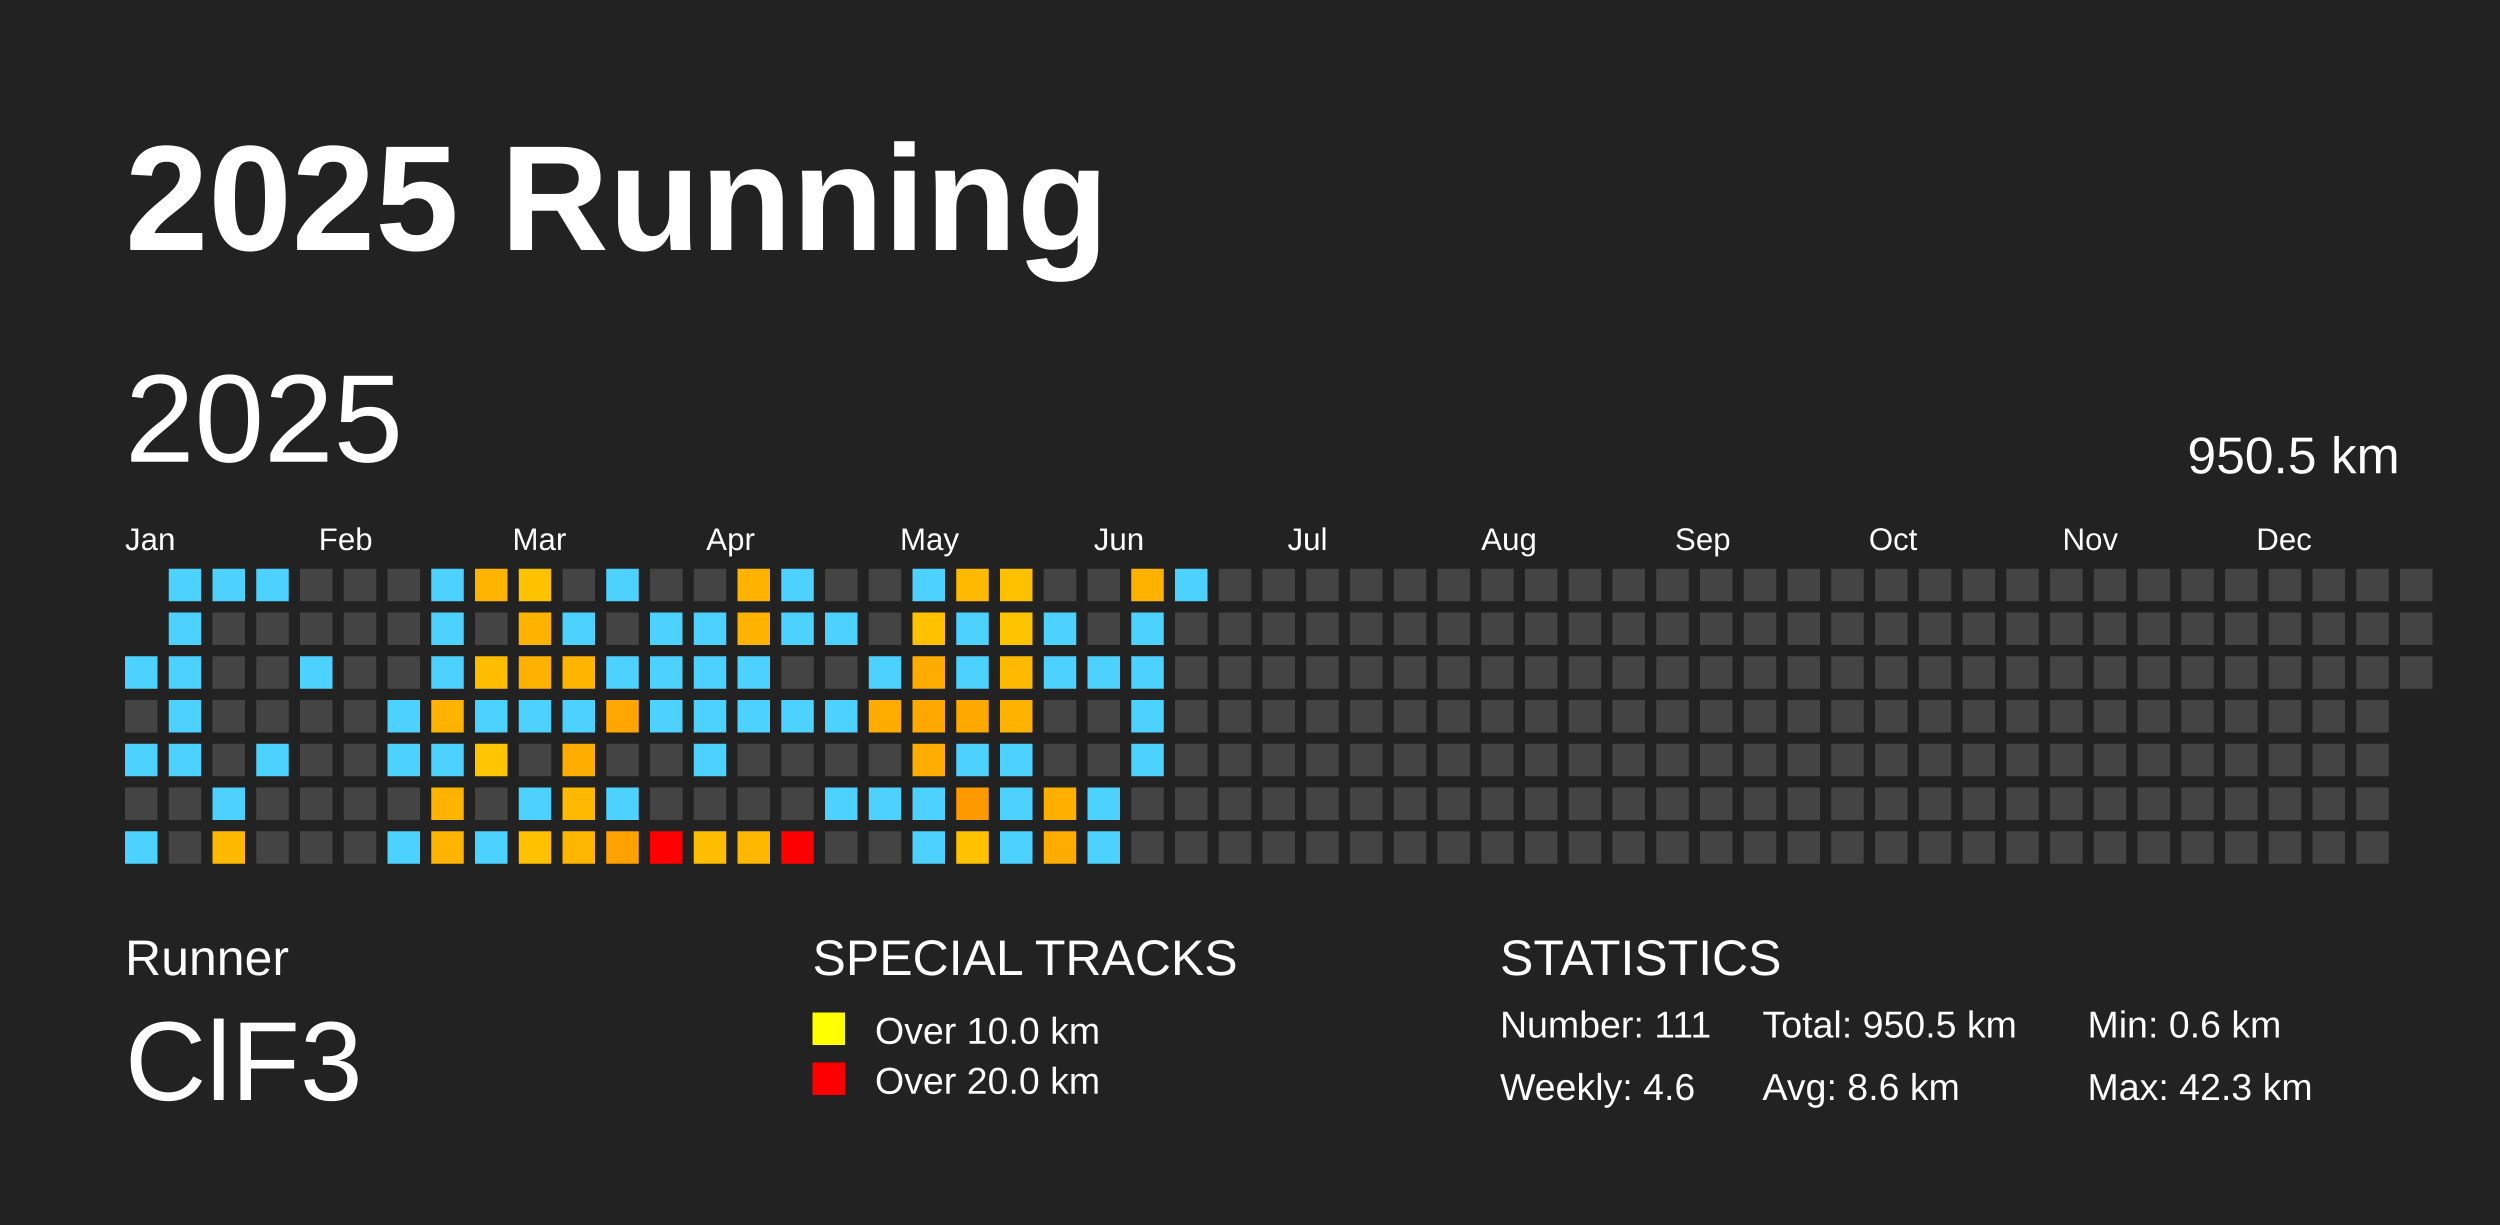
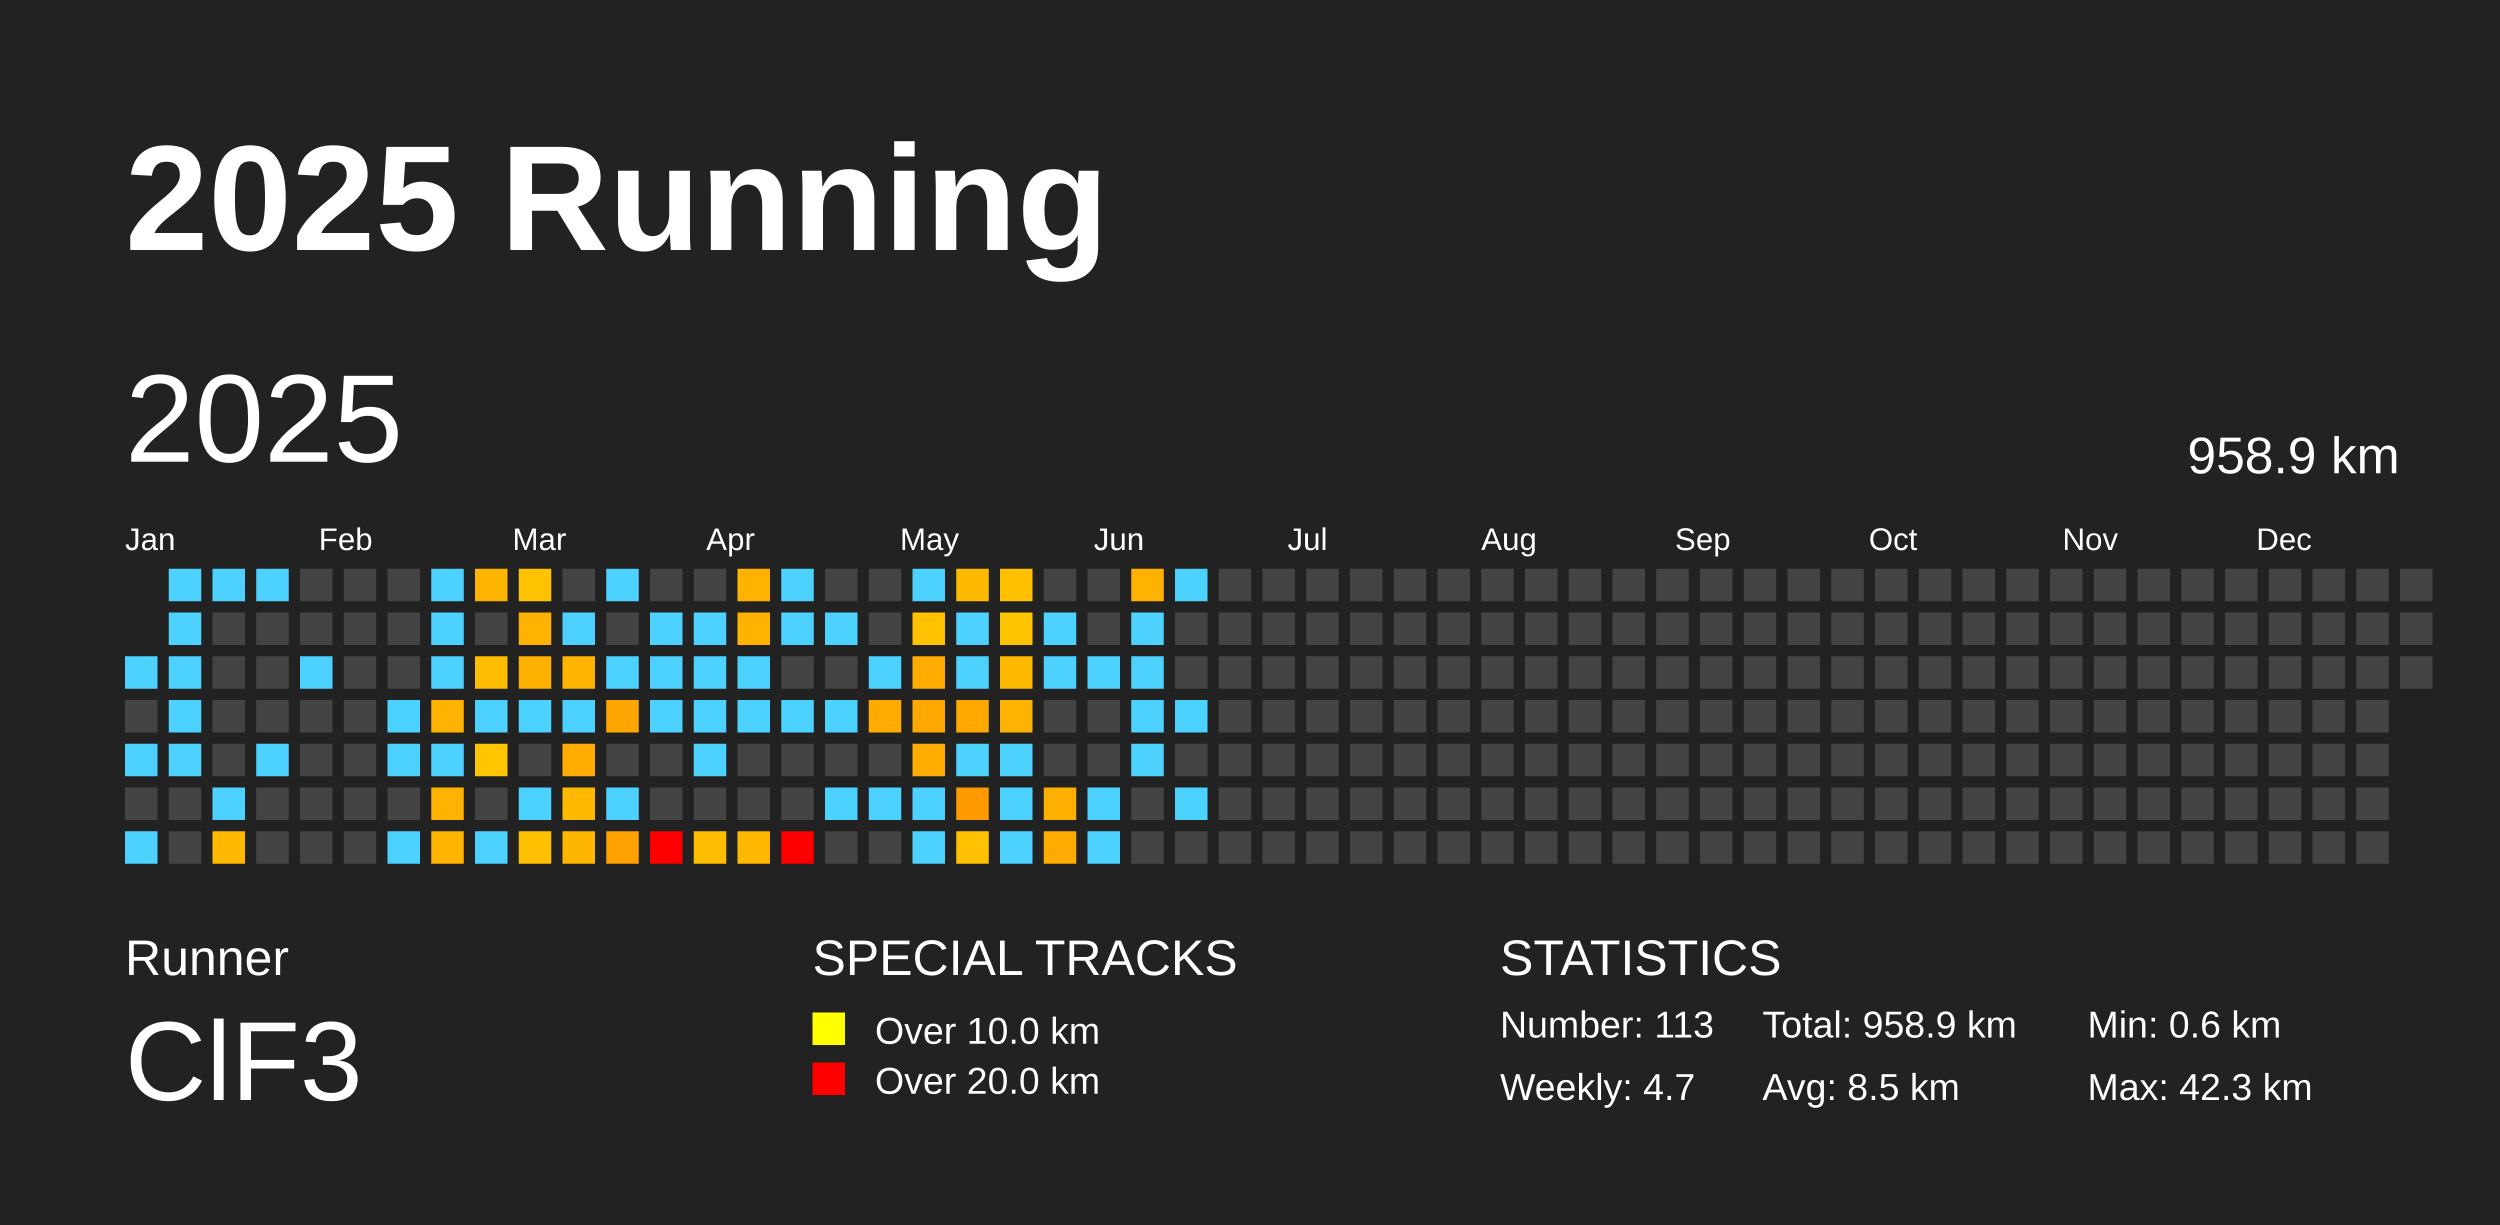
<svg xmlns="http://www.w3.org/2000/svg" baseProfile="full" height="98mm" version="1.1" viewBox="0,0,200,98" width="200mm">
  <defs />
  <rect fill="#222222" height="98" width="200" x="0" y="0" />
  <text fill="#FFFFFF" style="font-size:12px; font-family:Arial; font-weight:bold;" x="10" y="20">2025 Running</text>
  <text fill="#FFFFFF" style="font-size:4px; font-family:Arial" x="10" y="78">Runner</text>
  <text fill="#FFFFFF" style="font-size:9px; font-family:Arial" x="10" y="88">ClF3</text>
  <text fill="#FFFFFF" style="font-size:4px; font-family:Arial" x="65" y="78">SPECIAL TRACKS</text>
  <rect fill="yellow" height="2.6" width="2.6" x="65" y="81" />
  <text fill="#FFFFFF" style="font-size:3px; font-family:Arial" x="70" y="83.5">Over 10.0 km</text>
  <rect fill="red" height="2.6" width="2.6" x="65" y="85" />
  <text fill="#FFFFFF" style="font-size:3px; font-family:Arial" x="70" y="87.5">Over 20.0 km</text>
  <text fill="#FFFFFF" style="font-size:4px; font-family:Arial" x="120" y="78">STATISTICS</text>
-   <text fill="#FFFFFF" style="font-size:3px; font-family:Arial" x="120" y="83">Number: 111</text>
-   <text fill="#FFFFFF" style="font-size:3px; font-family:Arial" x="120" y="88">Weekly: 4.6</text>
-   <text fill="#FFFFFF" style="font-size:3px; font-family:Arial" x="141" y="83">Total: 950.5 km</text>
-   <text fill="#FFFFFF" style="font-size:3px; font-family:Arial" x="141" y="88">Avg: 8.6 km</text>
+   <text fill="#FFFFFF" style="font-size:3px; font-family:Arial" x="120" y="83">Number: 113</text>
+   <text fill="#FFFFFF" style="font-size:3px; font-family:Arial" x="120" y="88">Weekly: 4.7</text>
+   <text fill="#FFFFFF" style="font-size:3px; font-family:Arial" x="141" y="83">Total: 958.9 km</text>
+   <text fill="#FFFFFF" style="font-size:3px; font-family:Arial" x="141" y="88">Avg: 8.5 km</text>
  <text fill="#FFFFFF" style="font-size:3px; font-family:Arial" x="167" y="83">Min: 0.6 km</text>
  <text fill="#FFFFFF" style="font-size:3px; font-family:Arial" x="167" y="88">Max: 42.3 km</text>
  <text dominant-baseline="hanging" fill="#FFFFFF" style="font-size:10.0px; font-family:Arial;" x="10" y="30">2025</text>
-   <text dominant-baseline="hanging" fill="#FFFFFF" style="font-size:4.125px; font-family:Arial;" x="175" y="35">950.5 km</text>
+   <text dominant-baseline="hanging" fill="#FFFFFF" style="font-size:4.125px; font-family:Arial;" x="175" y="35">958.9 km</text>
  <text fill="#FFFFFF" style="font-size:2.5px; font-family:Arial" x="10.0" y="44">Jan</text>
  <text fill="#FFFFFF" style="font-size:2.5px; font-family:Arial" x="25.5" y="44">Feb</text>
  <text fill="#FFFFFF" style="font-size:2.5px; font-family:Arial" x="41.0" y="44">Mar</text>
  <text fill="#FFFFFF" style="font-size:2.5px; font-family:Arial" x="56.5" y="44">Apr</text>
  <text fill="#FFFFFF" style="font-size:2.5px; font-family:Arial" x="72.0" y="44">May</text>
  <text fill="#FFFFFF" style="font-size:2.5px; font-family:Arial" x="87.5" y="44">Jun</text>
  <text fill="#FFFFFF" style="font-size:2.5px; font-family:Arial" x="103.0" y="44">Jul</text>
  <text fill="#FFFFFF" style="font-size:2.5px; font-family:Arial" x="118.5" y="44">Aug</text>
  <text fill="#FFFFFF" style="font-size:2.5px; font-family:Arial" x="134.0" y="44">Sep</text>
  <text fill="#FFFFFF" style="font-size:2.5px; font-family:Arial" x="149.5" y="44">Oct</text>
  <text fill="#FFFFFF" style="font-size:2.5px; font-family:Arial" x="165.0" y="44">Nov</text>
  <text fill="#FFFFFF" style="font-size:2.5px; font-family:Arial" x="180.5" y="44">Dec</text>
  <rect fill="#4dd2ff" height="2.6" width="2.6" x="10.0" y="52.5" />
  <rect fill="#444444" height="2.6" width="2.6" x="10.0" y="56.0" />
  <rect fill="#4dd2ff" height="2.6" width="2.6" x="10.0" y="59.5" />
  <rect fill="#444444" height="2.6" width="2.6" x="10.0" y="63.0" />
  <rect fill="#4dd2ff" height="2.6" width="2.6" x="10.0" y="66.5" />
  <rect fill="#4dd2ff" height="2.6" width="2.6" x="13.5" y="45.5" />
  <rect fill="#4dd2ff" height="2.6" width="2.6" x="13.5" y="49.0" />
  <rect fill="#4dd2ff" height="2.6" width="2.6" x="13.5" y="52.5" />
  <rect fill="#4dd2ff" height="2.6" width="2.6" x="13.5" y="56.0" />
  <rect fill="#4dd2ff" height="2.6" width="2.6" x="13.5" y="59.5" />
  <rect fill="#444444" height="2.6" width="2.6" x="13.5" y="63.0" />
  <rect fill="#444444" height="2.6" width="2.6" x="13.5" y="66.5" />
  <rect fill="#4dd2ff" height="2.6" width="2.6" x="17.0" y="45.5" />
  <rect fill="#444444" height="2.6" width="2.6" x="17.0" y="49.0" />
  <rect fill="#444444" height="2.6" width="2.6" x="17.0" y="52.5" />
  <rect fill="#444444" height="2.6" width="2.6" x="17.0" y="56.0" />
  <rect fill="#444444" height="2.6" width="2.6" x="17.0" y="59.5" />
  <rect fill="#4dd2ff" height="2.6" width="2.6" x="17.0" y="63.0" />
  <rect fill="#ffb800" height="2.6" width="2.6" x="17.0" y="66.5" />
  <rect fill="#4dd2ff" height="2.6" width="2.6" x="20.5" y="45.5" />
  <rect fill="#444444" height="2.6" width="2.6" x="20.5" y="49.0" />
  <rect fill="#444444" height="2.6" width="2.6" x="20.5" y="52.5" />
  <rect fill="#444444" height="2.6" width="2.6" x="20.5" y="56.0" />
  <rect fill="#4dd2ff" height="2.6" width="2.6" x="20.5" y="59.5" />
  <rect fill="#444444" height="2.6" width="2.6" x="20.5" y="63.0" />
  <rect fill="#444444" height="2.6" width="2.6" x="20.5" y="66.5" />
  <rect fill="#444444" height="2.6" width="2.6" x="24.0" y="45.5" />
  <rect fill="#444444" height="2.6" width="2.6" x="24.0" y="49.0" />
  <rect fill="#4dd2ff" height="2.6" width="2.6" x="24.0" y="52.5" />
  <rect fill="#444444" height="2.6" width="2.6" x="24.0" y="56.0" />
  <rect fill="#444444" height="2.6" width="2.6" x="24.0" y="59.5" />
  <rect fill="#444444" height="2.6" width="2.6" x="24.0" y="63.0" />
  <rect fill="#444444" height="2.6" width="2.6" x="24.0" y="66.5" />
  <rect fill="#444444" height="2.6" width="2.6" x="27.5" y="45.5" />
  <rect fill="#444444" height="2.6" width="2.6" x="27.5" y="49.0" />
  <rect fill="#444444" height="2.6" width="2.6" x="27.5" y="52.5" />
  <rect fill="#444444" height="2.6" width="2.6" x="27.5" y="56.0" />
  <rect fill="#444444" height="2.6" width="2.6" x="27.5" y="59.5" />
  <rect fill="#444444" height="2.6" width="2.6" x="27.5" y="63.0" />
  <rect fill="#444444" height="2.6" width="2.6" x="27.5" y="66.5" />
  <rect fill="#444444" height="2.6" width="2.6" x="31.0" y="45.5" />
  <rect fill="#444444" height="2.6" width="2.6" x="31.0" y="49.0" />
  <rect fill="#444444" height="2.6" width="2.6" x="31.0" y="52.5" />
  <rect fill="#4dd2ff" height="2.6" width="2.6" x="31.0" y="56.0" />
  <rect fill="#4dd2ff" height="2.6" width="2.6" x="31.0" y="59.5" />
  <rect fill="#444444" height="2.6" width="2.6" x="31.0" y="63.0" />
  <rect fill="#4dd2ff" height="2.6" width="2.6" x="31.0" y="66.5" />
  <rect fill="#4dd2ff" height="2.6" width="2.6" x="34.5" y="45.5" />
  <rect fill="#4dd2ff" height="2.6" width="2.6" x="34.5" y="49.0" />
  <rect fill="#4dd2ff" height="2.6" width="2.6" x="34.5" y="52.5" />
  <rect fill="#ffb300" height="2.6" width="2.6" x="34.5" y="56.0" />
  <rect fill="#4dd2ff" height="2.6" width="2.6" x="34.5" y="59.5" />
  <rect fill="#ffb200" height="2.6" width="2.6" x="34.5" y="63.0" />
  <rect fill="#ffb400" height="2.6" width="2.6" x="34.5" y="66.5" />
  <rect fill="#ffb400" height="2.6" width="2.6" x="38.0" y="45.5" />
  <rect fill="#444444" height="2.6" width="2.6" x="38.0" y="49.0" />
  <rect fill="#ffbd00" height="2.6" width="2.6" x="38.0" y="52.5" />
  <rect fill="#4dd2ff" height="2.6" width="2.6" x="38.0" y="56.0" />
  <rect fill="#ffc500" height="2.6" width="2.6" x="38.0" y="59.5" />
  <rect fill="#444444" height="2.6" width="2.6" x="38.0" y="63.0" />
  <rect fill="#4dd2ff" height="2.6" width="2.6" x="38.0" y="66.5" />
  <rect fill="#ffc200" height="2.6" width="2.6" x="41.5" y="45.5" />
  <rect fill="#ffb300" height="2.6" width="2.6" x="41.5" y="49.0" />
  <rect fill="#ffb100" height="2.6" width="2.6" x="41.5" y="52.5" />
  <rect fill="#4dd2ff" height="2.6" width="2.6" x="41.5" y="56.0" />
  <rect fill="#444444" height="2.6" width="2.6" x="41.5" y="59.5" />
  <rect fill="#4dd2ff" height="2.6" width="2.6" x="41.5" y="63.0" />
  <rect fill="#ffc000" height="2.6" width="2.6" x="41.5" y="66.5" />
  <rect fill="#444444" height="2.6" width="2.6" x="45.0" y="45.5" />
  <rect fill="#4dd2ff" height="2.6" width="2.6" x="45.0" y="49.0" />
  <rect fill="#ffb400" height="2.6" width="2.6" x="45.0" y="52.5" />
  <rect fill="#4dd2ff" height="2.6" width="2.6" x="45.0" y="56.0" />
  <rect fill="#ffad00" height="2.6" width="2.6" x="45.0" y="59.5" />
  <rect fill="#ffba00" height="2.6" width="2.6" x="45.0" y="63.0" />
  <rect fill="#ffb600" height="2.6" width="2.6" x="45.0" y="66.5" />
  <rect fill="#4dd2ff" height="2.6" width="2.6" x="48.5" y="45.5" />
  <rect fill="#444444" height="2.6" width="2.6" x="48.5" y="49.0" />
  <rect fill="#4dd2ff" height="2.6" width="2.6" x="48.5" y="52.5" />
  <rect fill="#ffa700" height="2.6" width="2.6" x="48.5" y="56.0" />
  <rect fill="#444444" height="2.6" width="2.6" x="48.5" y="59.5" />
  <rect fill="#4dd2ff" height="2.6" width="2.6" x="48.5" y="63.0" />
  <rect fill="#ffa100" height="2.6" width="2.6" x="48.5" y="66.5" />
  <rect fill="#444444" height="2.6" width="2.6" x="52.0" y="45.5" />
  <rect fill="#4dd2ff" height="2.6" width="2.6" x="52.0" y="49.0" />
  <rect fill="#4dd2ff" height="2.6" width="2.6" x="52.0" y="52.5" />
  <rect fill="#4dd2ff" height="2.6" width="2.6" x="52.0" y="56.0" />
  <rect fill="#444444" height="2.6" width="2.6" x="52.0" y="59.5" />
  <rect fill="#444444" height="2.6" width="2.6" x="52.0" y="63.0" />
  <rect fill="red" height="2.6" width="2.6" x="52.0" y="66.5" />
  <rect fill="#444444" height="2.6" width="2.6" x="55.5" y="45.5" />
  <rect fill="#4dd2ff" height="2.6" width="2.6" x="55.5" y="49.0" />
  <rect fill="#4dd2ff" height="2.6" width="2.6" x="55.5" y="52.5" />
  <rect fill="#4dd2ff" height="2.6" width="2.6" x="55.5" y="56.0" />
  <rect fill="#4dd2ff" height="2.6" width="2.6" x="55.5" y="59.5" />
  <rect fill="#444444" height="2.6" width="2.6" x="55.5" y="63.0" />
  <rect fill="#ffbd00" height="2.6" width="2.6" x="55.5" y="66.5" />
  <rect fill="#ffb300" height="2.6" width="2.6" x="59.0" y="45.5" />
  <rect fill="#ffb200" height="2.6" width="2.6" x="59.0" y="49.0" />
  <rect fill="#4dd2ff" height="2.6" width="2.6" x="59.0" y="52.5" />
  <rect fill="#4dd2ff" height="2.6" width="2.6" x="59.0" y="56.0" />
  <rect fill="#444444" height="2.6" width="2.6" x="59.0" y="59.5" />
  <rect fill="#444444" height="2.6" width="2.6" x="59.0" y="63.0" />
  <rect fill="#ffb700" height="2.6" width="2.6" x="59.0" y="66.5" />
  <rect fill="#4dd2ff" height="2.6" width="2.6" x="62.5" y="45.5" />
  <rect fill="#4dd2ff" height="2.6" width="2.6" x="62.5" y="49.0" />
  <rect fill="#444444" height="2.6" width="2.6" x="62.5" y="52.5" />
  <rect fill="#4dd2ff" height="2.6" width="2.6" x="62.5" y="56.0" />
  <rect fill="#444444" height="2.6" width="2.6" x="62.5" y="59.5" />
  <rect fill="#444444" height="2.6" width="2.6" x="62.5" y="63.0" />
  <rect fill="red" height="2.6" width="2.6" x="62.5" y="66.5" />
  <rect fill="#444444" height="2.6" width="2.6" x="66.0" y="45.5" />
  <rect fill="#4dd2ff" height="2.6" width="2.6" x="66.0" y="49.0" />
  <rect fill="#444444" height="2.6" width="2.6" x="66.0" y="52.5" />
  <rect fill="#4dd2ff" height="2.6" width="2.6" x="66.0" y="56.0" />
  <rect fill="#444444" height="2.6" width="2.6" x="66.0" y="59.5" />
  <rect fill="#4dd2ff" height="2.6" width="2.6" x="66.0" y="63.0" />
  <rect fill="#444444" height="2.6" width="2.6" x="66.0" y="66.5" />
  <rect fill="#444444" height="2.6" width="2.6" x="69.5" y="45.5" />
  <rect fill="#444444" height="2.6" width="2.6" x="69.5" y="49.0" />
  <rect fill="#4dd2ff" height="2.6" width="2.6" x="69.5" y="52.5" />
  <rect fill="#ffab00" height="2.6" width="2.6" x="69.5" y="56.0" />
  <rect fill="#444444" height="2.6" width="2.6" x="69.5" y="59.5" />
  <rect fill="#4dd2ff" height="2.6" width="2.6" x="69.5" y="63.0" />
  <rect fill="#444444" height="2.6" width="2.6" x="69.5" y="66.5" />
  <rect fill="#4dd2ff" height="2.6" width="2.6" x="73.0" y="45.5" />
  <rect fill="#ffc100" height="2.6" width="2.6" x="73.0" y="49.0" />
  <rect fill="#ffab00" height="2.6" width="2.6" x="73.0" y="52.5" />
  <rect fill="#ffa800" height="2.6" width="2.6" x="73.0" y="56.0" />
  <rect fill="#ffad00" height="2.6" width="2.6" x="73.0" y="59.5" />
  <rect fill="#4dd2ff" height="2.6" width="2.6" x="73.0" y="63.0" />
  <rect fill="#4dd2ff" height="2.6" width="2.6" x="73.0" y="66.5" />
  <rect fill="#ffba00" height="2.6" width="2.6" x="76.5" y="45.5" />
  <rect fill="#4dd2ff" height="2.6" width="2.6" x="76.5" y="49.0" />
  <rect fill="#4dd2ff" height="2.6" width="2.6" x="76.5" y="52.5" />
  <rect fill="#ffa800" height="2.6" width="2.6" x="76.5" y="56.0" />
  <rect fill="#4dd2ff" height="2.6" width="2.6" x="76.5" y="59.5" />
  <rect fill="#ff9900" height="2.6" width="2.6" x="76.5" y="63.0" />
  <rect fill="#ffc100" height="2.6" width="2.6" x="76.5" y="66.5" />
  <rect fill="#ffc000" height="2.6" width="2.6" x="80.0" y="45.5" />
  <rect fill="#ffc400" height="2.6" width="2.6" x="80.0" y="49.0" />
  <rect fill="#ffba00" height="2.6" width="2.6" x="80.0" y="52.5" />
  <rect fill="#ffb200" height="2.6" width="2.6" x="80.0" y="56.0" />
  <rect fill="#4dd2ff" height="2.6" width="2.6" x="80.0" y="59.5" />
  <rect fill="#4dd2ff" height="2.6" width="2.6" x="80.0" y="63.0" />
  <rect fill="#4dd2ff" height="2.6" width="2.6" x="80.0" y="66.5" />
  <rect fill="#444444" height="2.6" width="2.6" x="83.5" y="45.5" />
  <rect fill="#4dd2ff" height="2.6" width="2.6" x="83.5" y="49.0" />
  <rect fill="#4dd2ff" height="2.6" width="2.6" x="83.5" y="52.5" />
  <rect fill="#444444" height="2.6" width="2.6" x="83.5" y="56.0" />
  <rect fill="#444444" height="2.6" width="2.6" x="83.5" y="59.5" />
  <rect fill="#ffaf00" height="2.6" width="2.6" x="83.5" y="63.0" />
  <rect fill="#ffab00" height="2.6" width="2.6" x="83.5" y="66.5" />
  <rect fill="#444444" height="2.6" width="2.6" x="87.0" y="45.5" />
  <rect fill="#444444" height="2.6" width="2.6" x="87.0" y="49.0" />
  <rect fill="#4dd2ff" height="2.6" width="2.6" x="87.0" y="52.5" />
  <rect fill="#444444" height="2.6" width="2.6" x="87.0" y="56.0" />
  <rect fill="#444444" height="2.6" width="2.6" x="87.0" y="59.5" />
  <rect fill="#4dd2ff" height="2.6" width="2.6" x="87.0" y="63.0" />
  <rect fill="#4dd2ff" height="2.6" width="2.6" x="87.0" y="66.5" />
  <rect fill="#ffb300" height="2.6" width="2.6" x="90.5" y="45.5" />
  <rect fill="#4dd2ff" height="2.6" width="2.6" x="90.5" y="49.0" />
  <rect fill="#4dd2ff" height="2.6" width="2.6" x="90.5" y="52.5" />
  <rect fill="#4dd2ff" height="2.6" width="2.6" x="90.5" y="56.0" />
  <rect fill="#4dd2ff" height="2.6" width="2.6" x="90.5" y="59.5" />
  <rect fill="#444444" height="2.6" width="2.6" x="90.5" y="63.0" />
  <rect fill="#444444" height="2.6" width="2.6" x="90.5" y="66.5" />
  <rect fill="#4dd2ff" height="2.6" width="2.6" x="94.0" y="45.5" />
  <rect fill="#444444" height="2.6" width="2.6" x="94.0" y="49.0" />
  <rect fill="#444444" height="2.6" width="2.6" x="94.0" y="52.5" />
-   <rect fill="#444444" height="2.6" width="2.6" x="94.0" y="56.0" />
+   <rect fill="#4dd2ff" height="2.6" width="2.6" x="94.0" y="56.0" />
  <rect fill="#444444" height="2.6" width="2.6" x="94.0" y="59.5" />
-   <rect fill="#444444" height="2.6" width="2.6" x="94.0" y="63.0" />
+   <rect fill="#4dd2ff" height="2.6" width="2.6" x="94.0" y="63.0" />
  <rect fill="#444444" height="2.6" width="2.6" x="94.0" y="66.5" />
  <rect fill="#444444" height="2.6" width="2.6" x="97.5" y="45.5" />
  <rect fill="#444444" height="2.6" width="2.6" x="97.5" y="49.0" />
  <rect fill="#444444" height="2.6" width="2.6" x="97.5" y="52.5" />
  <rect fill="#444444" height="2.6" width="2.6" x="97.5" y="56.0" />
  <rect fill="#444444" height="2.6" width="2.6" x="97.5" y="59.5" />
  <rect fill="#444444" height="2.6" width="2.6" x="97.5" y="63.0" />
  <rect fill="#444444" height="2.6" width="2.6" x="97.5" y="66.5" />
  <rect fill="#444444" height="2.6" width="2.6" x="101.0" y="45.5" />
  <rect fill="#444444" height="2.6" width="2.6" x="101.0" y="49.0" />
  <rect fill="#444444" height="2.6" width="2.6" x="101.0" y="52.5" />
  <rect fill="#444444" height="2.6" width="2.6" x="101.0" y="56.0" />
  <rect fill="#444444" height="2.6" width="2.6" x="101.0" y="59.5" />
  <rect fill="#444444" height="2.6" width="2.6" x="101.0" y="63.0" />
  <rect fill="#444444" height="2.6" width="2.6" x="101.0" y="66.5" />
  <rect fill="#444444" height="2.6" width="2.6" x="104.5" y="45.5" />
  <rect fill="#444444" height="2.6" width="2.6" x="104.5" y="49.0" />
  <rect fill="#444444" height="2.6" width="2.6" x="104.5" y="52.5" />
  <rect fill="#444444" height="2.6" width="2.6" x="104.5" y="56.0" />
  <rect fill="#444444" height="2.6" width="2.6" x="104.5" y="59.5" />
  <rect fill="#444444" height="2.6" width="2.6" x="104.5" y="63.0" />
  <rect fill="#444444" height="2.6" width="2.6" x="104.5" y="66.5" />
  <rect fill="#444444" height="2.6" width="2.6" x="108.0" y="45.5" />
  <rect fill="#444444" height="2.6" width="2.6" x="108.0" y="49.0" />
  <rect fill="#444444" height="2.6" width="2.6" x="108.0" y="52.5" />
  <rect fill="#444444" height="2.6" width="2.6" x="108.0" y="56.0" />
  <rect fill="#444444" height="2.6" width="2.6" x="108.0" y="59.5" />
  <rect fill="#444444" height="2.6" width="2.6" x="108.0" y="63.0" />
  <rect fill="#444444" height="2.6" width="2.6" x="108.0" y="66.5" />
  <rect fill="#444444" height="2.6" width="2.6" x="111.5" y="45.5" />
  <rect fill="#444444" height="2.6" width="2.6" x="111.5" y="49.0" />
  <rect fill="#444444" height="2.6" width="2.6" x="111.5" y="52.5" />
  <rect fill="#444444" height="2.6" width="2.6" x="111.5" y="56.0" />
  <rect fill="#444444" height="2.6" width="2.6" x="111.5" y="59.5" />
  <rect fill="#444444" height="2.6" width="2.6" x="111.5" y="63.0" />
  <rect fill="#444444" height="2.6" width="2.6" x="111.5" y="66.5" />
  <rect fill="#444444" height="2.6" width="2.6" x="115.0" y="45.5" />
  <rect fill="#444444" height="2.6" width="2.6" x="115.0" y="49.0" />
  <rect fill="#444444" height="2.6" width="2.6" x="115.0" y="52.5" />
  <rect fill="#444444" height="2.6" width="2.6" x="115.0" y="56.0" />
  <rect fill="#444444" height="2.6" width="2.6" x="115.0" y="59.5" />
  <rect fill="#444444" height="2.6" width="2.6" x="115.0" y="63.0" />
  <rect fill="#444444" height="2.6" width="2.6" x="115.0" y="66.5" />
  <rect fill="#444444" height="2.6" width="2.6" x="118.5" y="45.5" />
  <rect fill="#444444" height="2.6" width="2.6" x="118.5" y="49.0" />
  <rect fill="#444444" height="2.6" width="2.6" x="118.5" y="52.5" />
  <rect fill="#444444" height="2.6" width="2.6" x="118.5" y="56.0" />
  <rect fill="#444444" height="2.6" width="2.6" x="118.5" y="59.5" />
  <rect fill="#444444" height="2.6" width="2.6" x="118.5" y="63.0" />
  <rect fill="#444444" height="2.6" width="2.6" x="118.5" y="66.5" />
  <rect fill="#444444" height="2.6" width="2.6" x="122.0" y="45.5" />
  <rect fill="#444444" height="2.6" width="2.6" x="122.0" y="49.0" />
  <rect fill="#444444" height="2.6" width="2.6" x="122.0" y="52.5" />
  <rect fill="#444444" height="2.6" width="2.6" x="122.0" y="56.0" />
  <rect fill="#444444" height="2.6" width="2.6" x="122.0" y="59.5" />
  <rect fill="#444444" height="2.6" width="2.6" x="122.0" y="63.0" />
  <rect fill="#444444" height="2.6" width="2.6" x="122.0" y="66.5" />
  <rect fill="#444444" height="2.6" width="2.6" x="125.5" y="45.5" />
  <rect fill="#444444" height="2.6" width="2.6" x="125.5" y="49.0" />
  <rect fill="#444444" height="2.6" width="2.6" x="125.5" y="52.5" />
  <rect fill="#444444" height="2.6" width="2.6" x="125.5" y="56.0" />
  <rect fill="#444444" height="2.6" width="2.6" x="125.5" y="59.5" />
  <rect fill="#444444" height="2.6" width="2.6" x="125.5" y="63.0" />
  <rect fill="#444444" height="2.6" width="2.6" x="125.5" y="66.5" />
  <rect fill="#444444" height="2.6" width="2.6" x="129.0" y="45.5" />
  <rect fill="#444444" height="2.6" width="2.6" x="129.0" y="49.0" />
  <rect fill="#444444" height="2.6" width="2.6" x="129.0" y="52.5" />
  <rect fill="#444444" height="2.6" width="2.6" x="129.0" y="56.0" />
  <rect fill="#444444" height="2.6" width="2.6" x="129.0" y="59.5" />
  <rect fill="#444444" height="2.6" width="2.6" x="129.0" y="63.0" />
  <rect fill="#444444" height="2.6" width="2.6" x="129.0" y="66.5" />
  <rect fill="#444444" height="2.6" width="2.6" x="132.5" y="45.5" />
  <rect fill="#444444" height="2.6" width="2.6" x="132.5" y="49.0" />
  <rect fill="#444444" height="2.6" width="2.6" x="132.5" y="52.5" />
  <rect fill="#444444" height="2.6" width="2.6" x="132.5" y="56.0" />
  <rect fill="#444444" height="2.6" width="2.6" x="132.5" y="59.5" />
  <rect fill="#444444" height="2.6" width="2.6" x="132.5" y="63.0" />
  <rect fill="#444444" height="2.6" width="2.6" x="132.5" y="66.5" />
  <rect fill="#444444" height="2.6" width="2.6" x="136.0" y="45.5" />
  <rect fill="#444444" height="2.6" width="2.6" x="136.0" y="49.0" />
  <rect fill="#444444" height="2.6" width="2.6" x="136.0" y="52.5" />
  <rect fill="#444444" height="2.6" width="2.6" x="136.0" y="56.0" />
  <rect fill="#444444" height="2.6" width="2.6" x="136.0" y="59.5" />
  <rect fill="#444444" height="2.6" width="2.6" x="136.0" y="63.0" />
  <rect fill="#444444" height="2.6" width="2.6" x="136.0" y="66.5" />
  <rect fill="#444444" height="2.6" width="2.6" x="139.5" y="45.5" />
  <rect fill="#444444" height="2.6" width="2.6" x="139.5" y="49.0" />
  <rect fill="#444444" height="2.6" width="2.6" x="139.5" y="52.5" />
  <rect fill="#444444" height="2.6" width="2.6" x="139.5" y="56.0" />
  <rect fill="#444444" height="2.6" width="2.6" x="139.5" y="59.5" />
  <rect fill="#444444" height="2.6" width="2.6" x="139.5" y="63.0" />
  <rect fill="#444444" height="2.6" width="2.6" x="139.5" y="66.5" />
  <rect fill="#444444" height="2.6" width="2.6" x="143.0" y="45.5" />
  <rect fill="#444444" height="2.6" width="2.6" x="143.0" y="49.0" />
  <rect fill="#444444" height="2.6" width="2.6" x="143.0" y="52.5" />
  <rect fill="#444444" height="2.6" width="2.6" x="143.0" y="56.0" />
  <rect fill="#444444" height="2.6" width="2.6" x="143.0" y="59.5" />
  <rect fill="#444444" height="2.6" width="2.6" x="143.0" y="63.0" />
  <rect fill="#444444" height="2.6" width="2.6" x="143.0" y="66.5" />
  <rect fill="#444444" height="2.6" width="2.6" x="146.5" y="45.5" />
  <rect fill="#444444" height="2.6" width="2.6" x="146.5" y="49.0" />
  <rect fill="#444444" height="2.6" width="2.6" x="146.5" y="52.5" />
  <rect fill="#444444" height="2.6" width="2.6" x="146.5" y="56.0" />
  <rect fill="#444444" height="2.6" width="2.6" x="146.5" y="59.5" />
  <rect fill="#444444" height="2.6" width="2.6" x="146.5" y="63.0" />
  <rect fill="#444444" height="2.6" width="2.6" x="146.5" y="66.5" />
  <rect fill="#444444" height="2.6" width="2.6" x="150.0" y="45.5" />
  <rect fill="#444444" height="2.6" width="2.6" x="150.0" y="49.0" />
  <rect fill="#444444" height="2.6" width="2.6" x="150.0" y="52.5" />
  <rect fill="#444444" height="2.6" width="2.6" x="150.0" y="56.0" />
  <rect fill="#444444" height="2.6" width="2.6" x="150.0" y="59.5" />
  <rect fill="#444444" height="2.6" width="2.6" x="150.0" y="63.0" />
  <rect fill="#444444" height="2.6" width="2.6" x="150.0" y="66.5" />
  <rect fill="#444444" height="2.6" width="2.6" x="153.5" y="45.5" />
  <rect fill="#444444" height="2.6" width="2.6" x="153.5" y="49.0" />
  <rect fill="#444444" height="2.6" width="2.6" x="153.5" y="52.5" />
  <rect fill="#444444" height="2.6" width="2.6" x="153.5" y="56.0" />
  <rect fill="#444444" height="2.6" width="2.6" x="153.5" y="59.5" />
  <rect fill="#444444" height="2.6" width="2.6" x="153.5" y="63.0" />
  <rect fill="#444444" height="2.6" width="2.6" x="153.5" y="66.5" />
  <rect fill="#444444" height="2.6" width="2.6" x="157.0" y="45.5" />
  <rect fill="#444444" height="2.6" width="2.6" x="157.0" y="49.0" />
  <rect fill="#444444" height="2.6" width="2.6" x="157.0" y="52.5" />
  <rect fill="#444444" height="2.6" width="2.6" x="157.0" y="56.0" />
  <rect fill="#444444" height="2.6" width="2.6" x="157.0" y="59.5" />
  <rect fill="#444444" height="2.6" width="2.6" x="157.0" y="63.0" />
  <rect fill="#444444" height="2.6" width="2.6" x="157.0" y="66.5" />
  <rect fill="#444444" height="2.6" width="2.6" x="160.5" y="45.5" />
  <rect fill="#444444" height="2.6" width="2.6" x="160.5" y="49.0" />
  <rect fill="#444444" height="2.6" width="2.6" x="160.5" y="52.5" />
  <rect fill="#444444" height="2.6" width="2.6" x="160.5" y="56.0" />
  <rect fill="#444444" height="2.6" width="2.6" x="160.5" y="59.5" />
  <rect fill="#444444" height="2.6" width="2.6" x="160.5" y="63.0" />
  <rect fill="#444444" height="2.6" width="2.6" x="160.5" y="66.5" />
  <rect fill="#444444" height="2.6" width="2.6" x="164.0" y="45.5" />
  <rect fill="#444444" height="2.6" width="2.6" x="164.0" y="49.0" />
  <rect fill="#444444" height="2.6" width="2.6" x="164.0" y="52.5" />
  <rect fill="#444444" height="2.6" width="2.6" x="164.0" y="56.0" />
  <rect fill="#444444" height="2.6" width="2.6" x="164.0" y="59.5" />
  <rect fill="#444444" height="2.6" width="2.6" x="164.0" y="63.0" />
  <rect fill="#444444" height="2.6" width="2.6" x="164.0" y="66.5" />
  <rect fill="#444444" height="2.6" width="2.6" x="167.5" y="45.5" />
  <rect fill="#444444" height="2.6" width="2.6" x="167.5" y="49.0" />
  <rect fill="#444444" height="2.6" width="2.6" x="167.5" y="52.5" />
  <rect fill="#444444" height="2.6" width="2.6" x="167.5" y="56.0" />
  <rect fill="#444444" height="2.6" width="2.6" x="167.5" y="59.5" />
  <rect fill="#444444" height="2.6" width="2.6" x="167.5" y="63.0" />
  <rect fill="#444444" height="2.6" width="2.6" x="167.5" y="66.5" />
  <rect fill="#444444" height="2.6" width="2.6" x="171.0" y="45.5" />
  <rect fill="#444444" height="2.6" width="2.6" x="171.0" y="49.0" />
  <rect fill="#444444" height="2.6" width="2.6" x="171.0" y="52.5" />
  <rect fill="#444444" height="2.6" width="2.6" x="171.0" y="56.0" />
  <rect fill="#444444" height="2.6" width="2.6" x="171.0" y="59.5" />
  <rect fill="#444444" height="2.6" width="2.6" x="171.0" y="63.0" />
  <rect fill="#444444" height="2.6" width="2.6" x="171.0" y="66.5" />
  <rect fill="#444444" height="2.6" width="2.6" x="174.5" y="45.5" />
  <rect fill="#444444" height="2.6" width="2.6" x="174.5" y="49.0" />
  <rect fill="#444444" height="2.6" width="2.6" x="174.5" y="52.5" />
  <rect fill="#444444" height="2.6" width="2.6" x="174.5" y="56.0" />
  <rect fill="#444444" height="2.6" width="2.6" x="174.5" y="59.5" />
  <rect fill="#444444" height="2.6" width="2.6" x="174.5" y="63.0" />
  <rect fill="#444444" height="2.6" width="2.6" x="174.5" y="66.5" />
  <rect fill="#444444" height="2.6" width="2.6" x="178.0" y="45.5" />
  <rect fill="#444444" height="2.6" width="2.6" x="178.0" y="49.0" />
  <rect fill="#444444" height="2.6" width="2.6" x="178.0" y="52.5" />
  <rect fill="#444444" height="2.6" width="2.6" x="178.0" y="56.0" />
  <rect fill="#444444" height="2.6" width="2.6" x="178.0" y="59.5" />
  <rect fill="#444444" height="2.6" width="2.6" x="178.0" y="63.0" />
  <rect fill="#444444" height="2.6" width="2.6" x="178.0" y="66.5" />
  <rect fill="#444444" height="2.6" width="2.6" x="181.5" y="45.5" />
  <rect fill="#444444" height="2.6" width="2.6" x="181.5" y="49.0" />
  <rect fill="#444444" height="2.6" width="2.6" x="181.5" y="52.5" />
  <rect fill="#444444" height="2.6" width="2.6" x="181.5" y="56.0" />
  <rect fill="#444444" height="2.6" width="2.6" x="181.5" y="59.5" />
  <rect fill="#444444" height="2.6" width="2.6" x="181.5" y="63.0" />
  <rect fill="#444444" height="2.6" width="2.6" x="181.5" y="66.5" />
  <rect fill="#444444" height="2.6" width="2.6" x="185.0" y="45.5" />
  <rect fill="#444444" height="2.6" width="2.6" x="185.0" y="49.0" />
  <rect fill="#444444" height="2.6" width="2.6" x="185.0" y="52.5" />
  <rect fill="#444444" height="2.6" width="2.6" x="185.0" y="56.0" />
  <rect fill="#444444" height="2.6" width="2.6" x="185.0" y="59.5" />
  <rect fill="#444444" height="2.6" width="2.6" x="185.0" y="63.0" />
  <rect fill="#444444" height="2.6" width="2.6" x="185.0" y="66.5" />
  <rect fill="#444444" height="2.6" width="2.6" x="188.5" y="45.5" />
  <rect fill="#444444" height="2.6" width="2.6" x="188.5" y="49.0" />
  <rect fill="#444444" height="2.6" width="2.6" x="188.5" y="52.5" />
  <rect fill="#444444" height="2.6" width="2.6" x="188.5" y="56.0" />
  <rect fill="#444444" height="2.6" width="2.6" x="188.5" y="59.5" />
  <rect fill="#444444" height="2.6" width="2.6" x="188.5" y="63.0" />
  <rect fill="#444444" height="2.6" width="2.6" x="188.5" y="66.5" />
  <rect fill="#444444" height="2.6" width="2.6" x="192.0" y="45.5" />
  <rect fill="#444444" height="2.6" width="2.6" x="192.0" y="49.0" />
  <rect fill="#444444" height="2.6" width="2.6" x="192.0" y="52.5" />
</svg>
